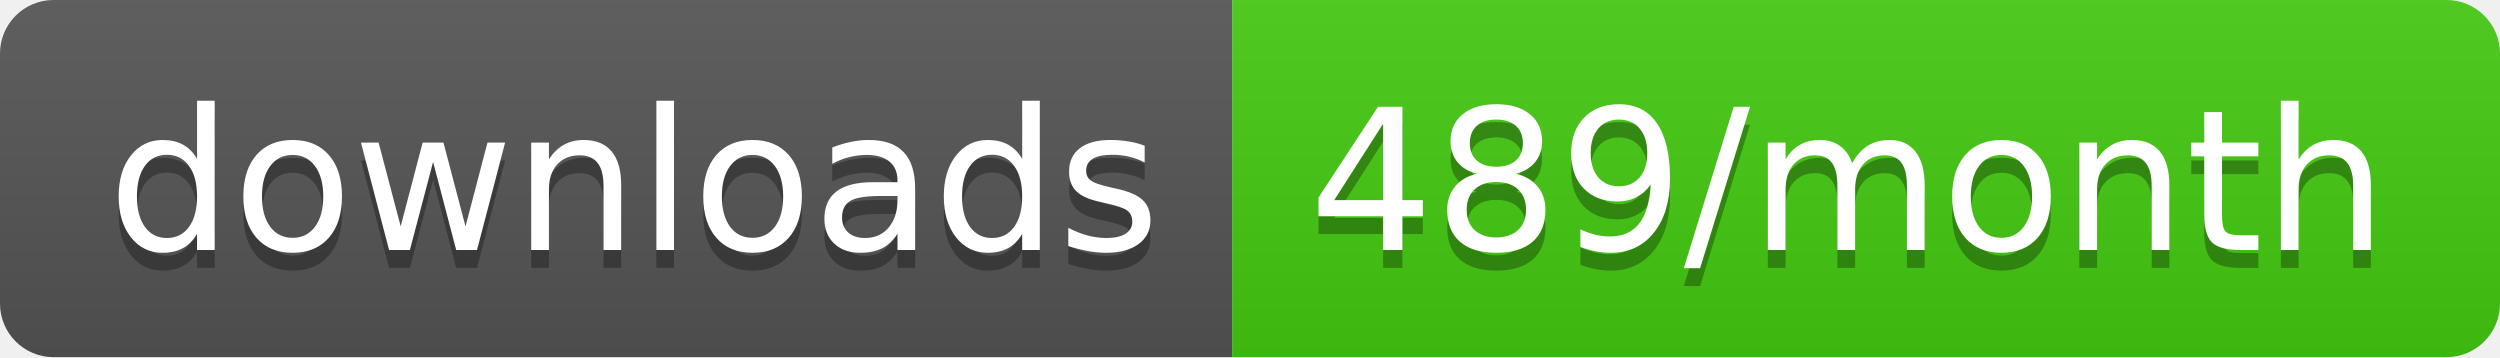
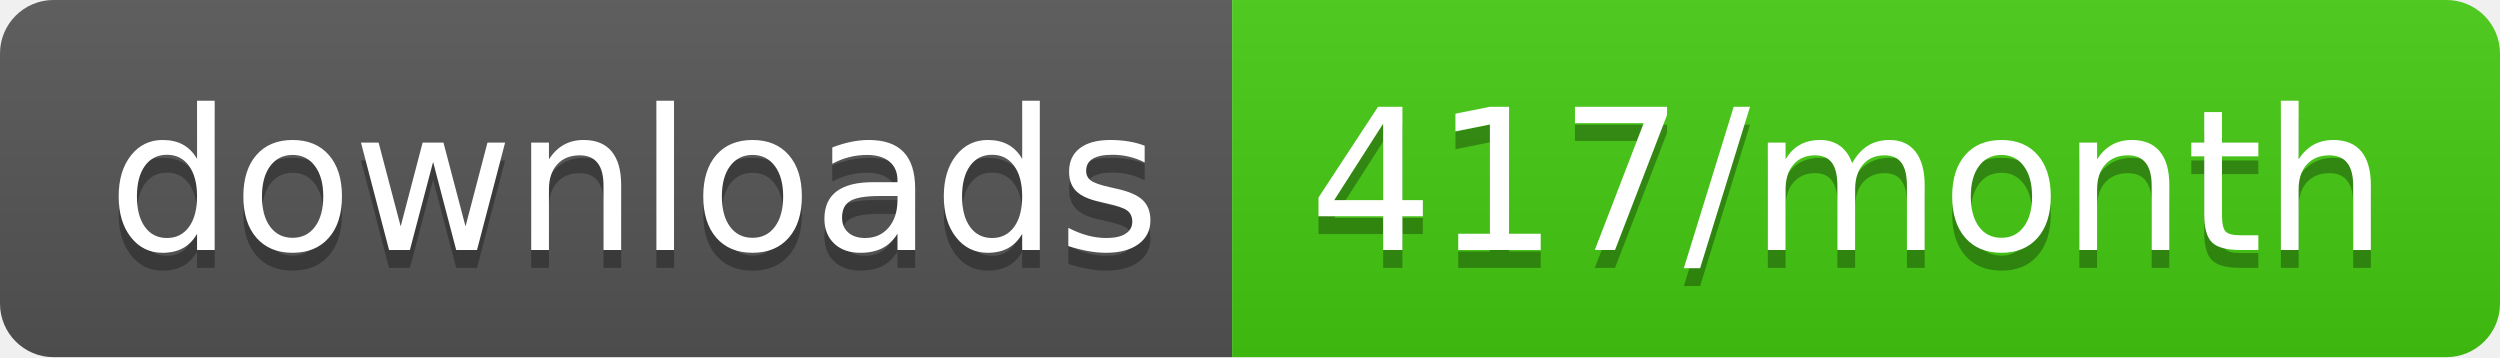
- <svg xmlns="http://www.w3.org/2000/svg" width="140" height="20" role="img" aria-label="downloads: 489/month">
+ <svg xmlns="http://www.w3.org/2000/svg" width="140" height="20" role="img" aria-label="downloads: 417/month">
  <linearGradient id="s" x2="0" y2="100%">
    <stop offset="0" stop-color="#bbb" stop-opacity=".1" />
    <stop offset="1" stop-opacity=".1" />
  </linearGradient>
  <clipPath id="r">
    <rect width="140" height="20" rx="3" fill="#fff" />
  </clipPath>
  <g clip-path="url(#r)">
    <rect width="69" height="20" fill="#555" />
    <rect x="69" width="71" height="20" fill="#4c1" />
    <rect width="140" height="20" fill="url(#s)" />
  </g>
  <g fill="#fff" text-anchor="middle" font-family="Verdana,Geneva,DejaVu Sans,sans-serif" text-rendering="geometricPrecision" font-size="110">
    <text aria-hidden="true" x="355" y="150" fill="#010101" fill-opacity=".3" transform="scale(.1)" textLength="590">downloads</text>
    <text x="355" y="140" transform="scale(.1)" fill="#fff" textLength="590">downloads</text>
-     <text aria-hidden="true" x="1035" y="150" fill="#010101" fill-opacity=".3" transform="scale(.1)" textLength="610">489/month</text>
-     <text x="1035" y="140" transform="scale(.1)" fill="#fff" textLength="610">489/month</text>
+     <text aria-hidden="true" x="1035" y="150" fill="#010101" fill-opacity=".3" transform="scale(.1)" textLength="610">417/month</text>
+     <text x="1035" y="140" transform="scale(.1)" fill="#fff" textLength="610">417/month</text>
  </g>
</svg>
